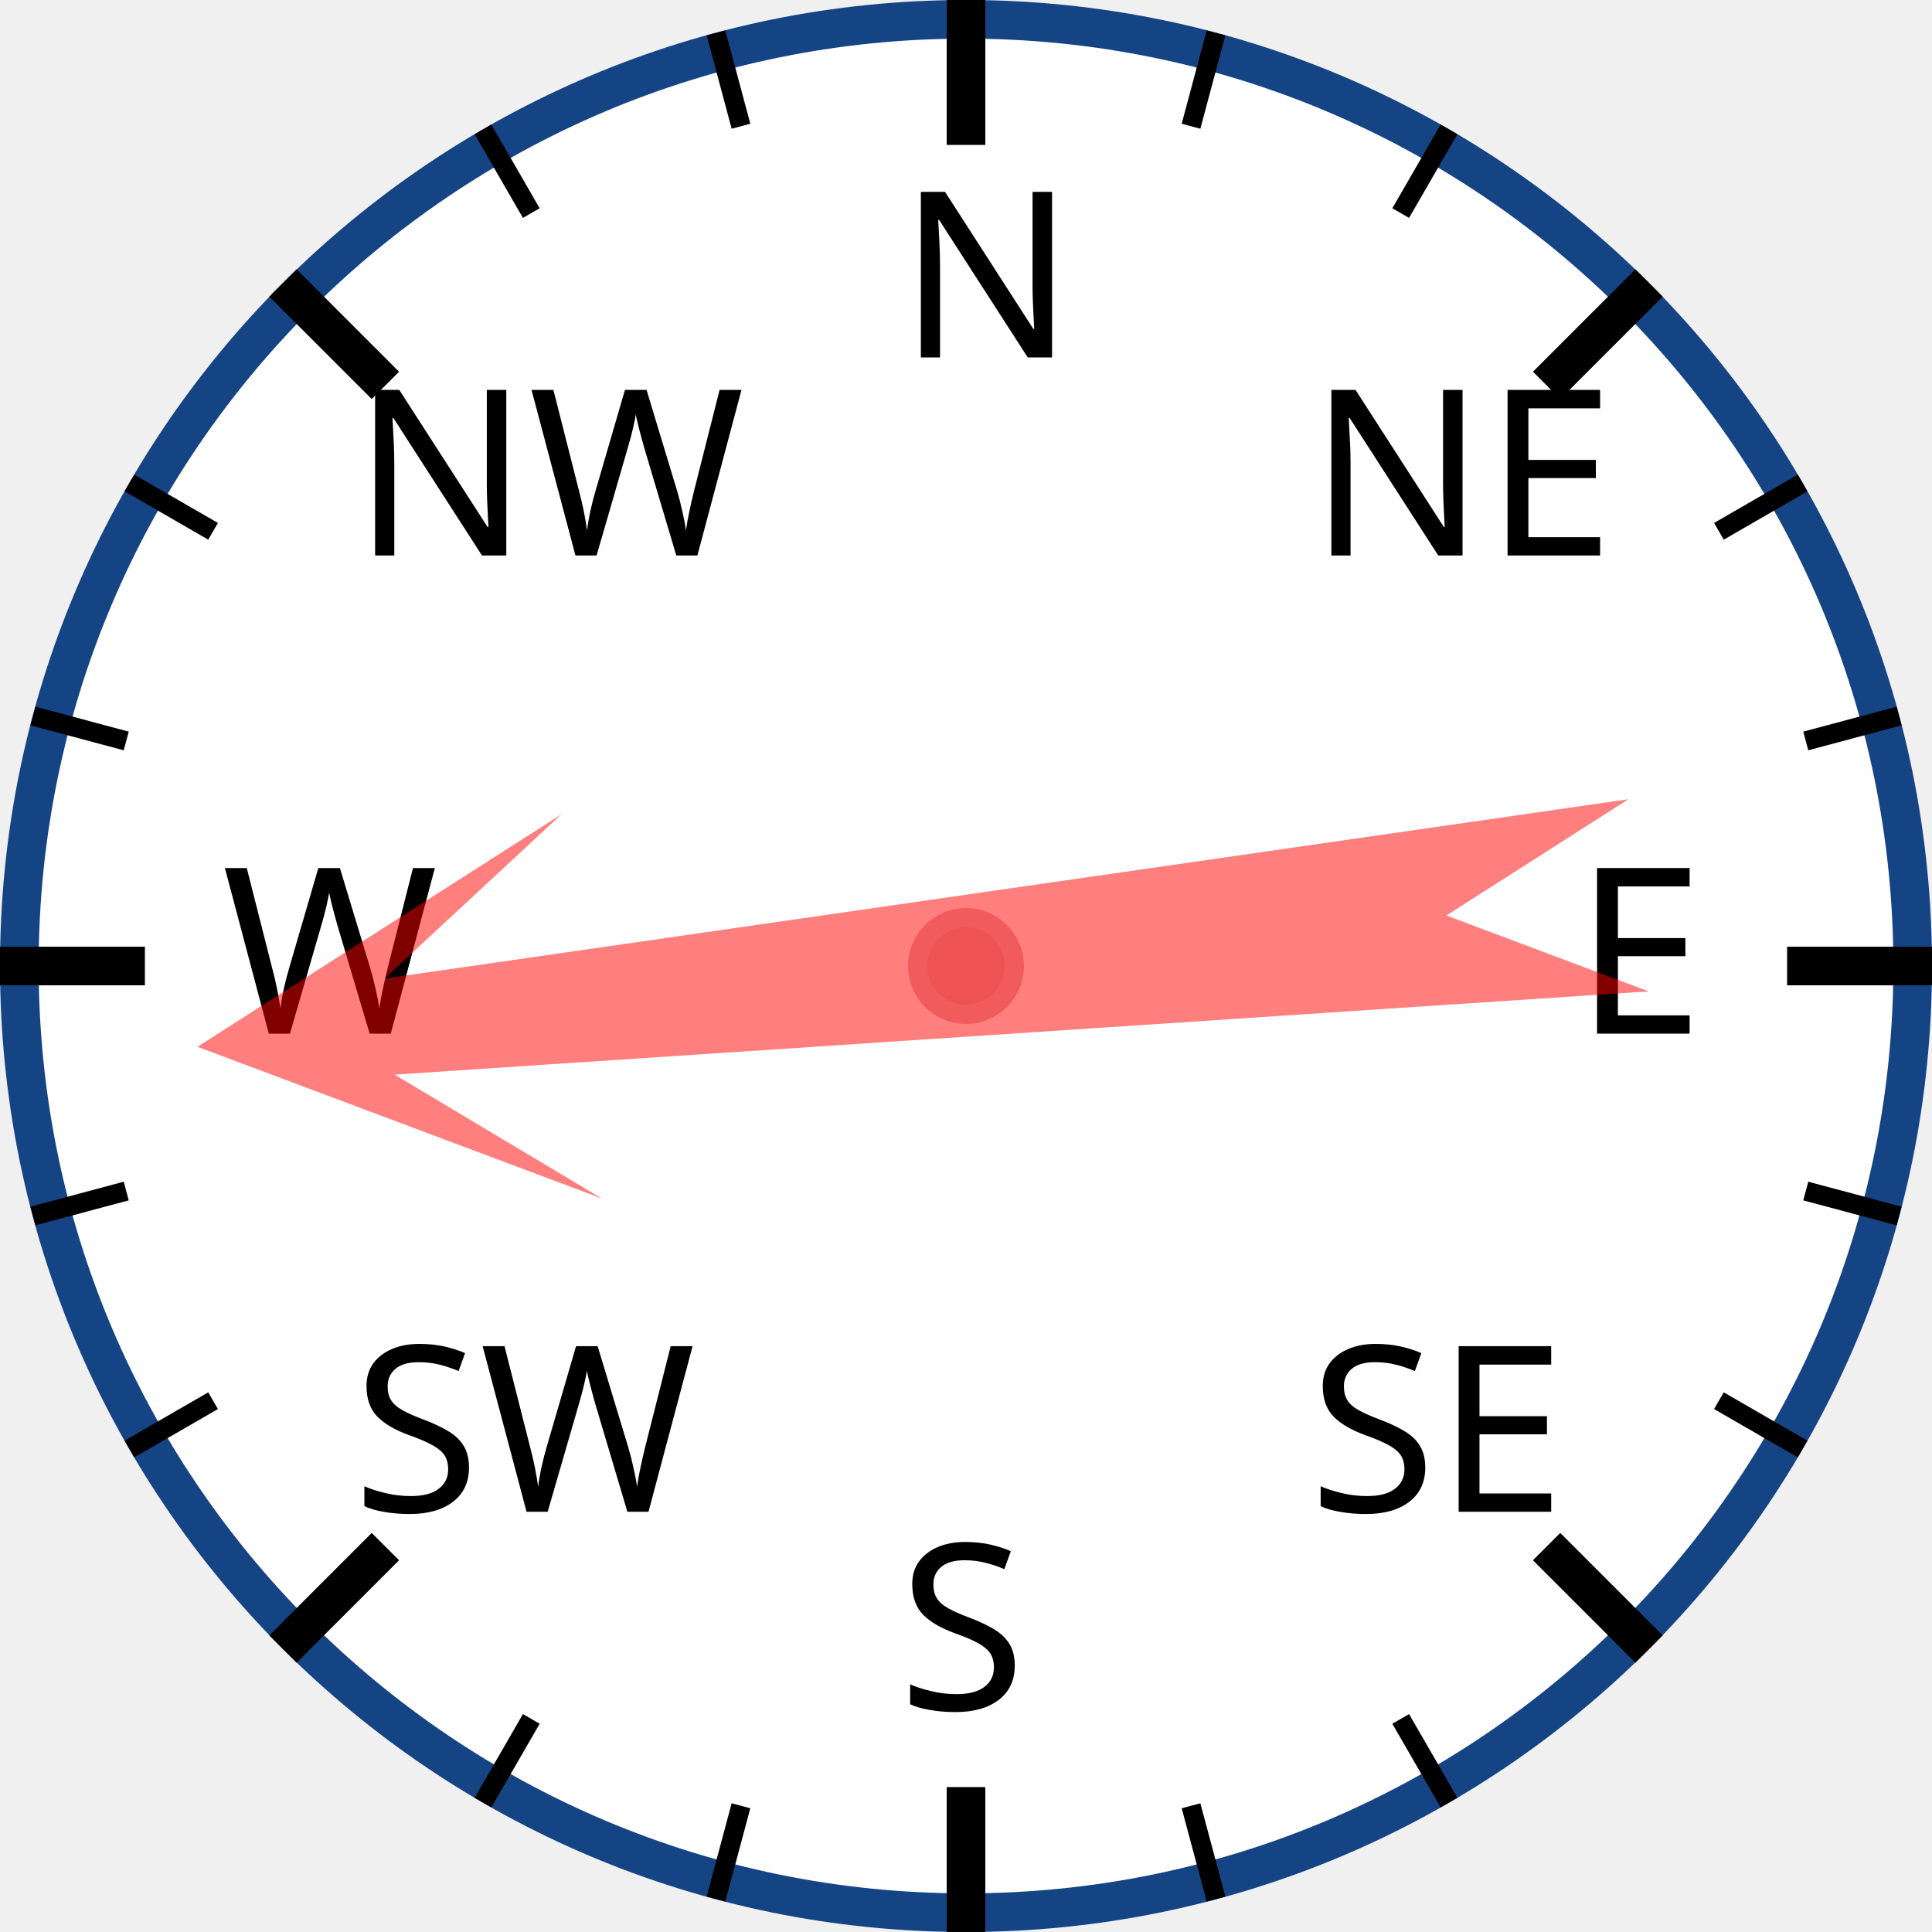
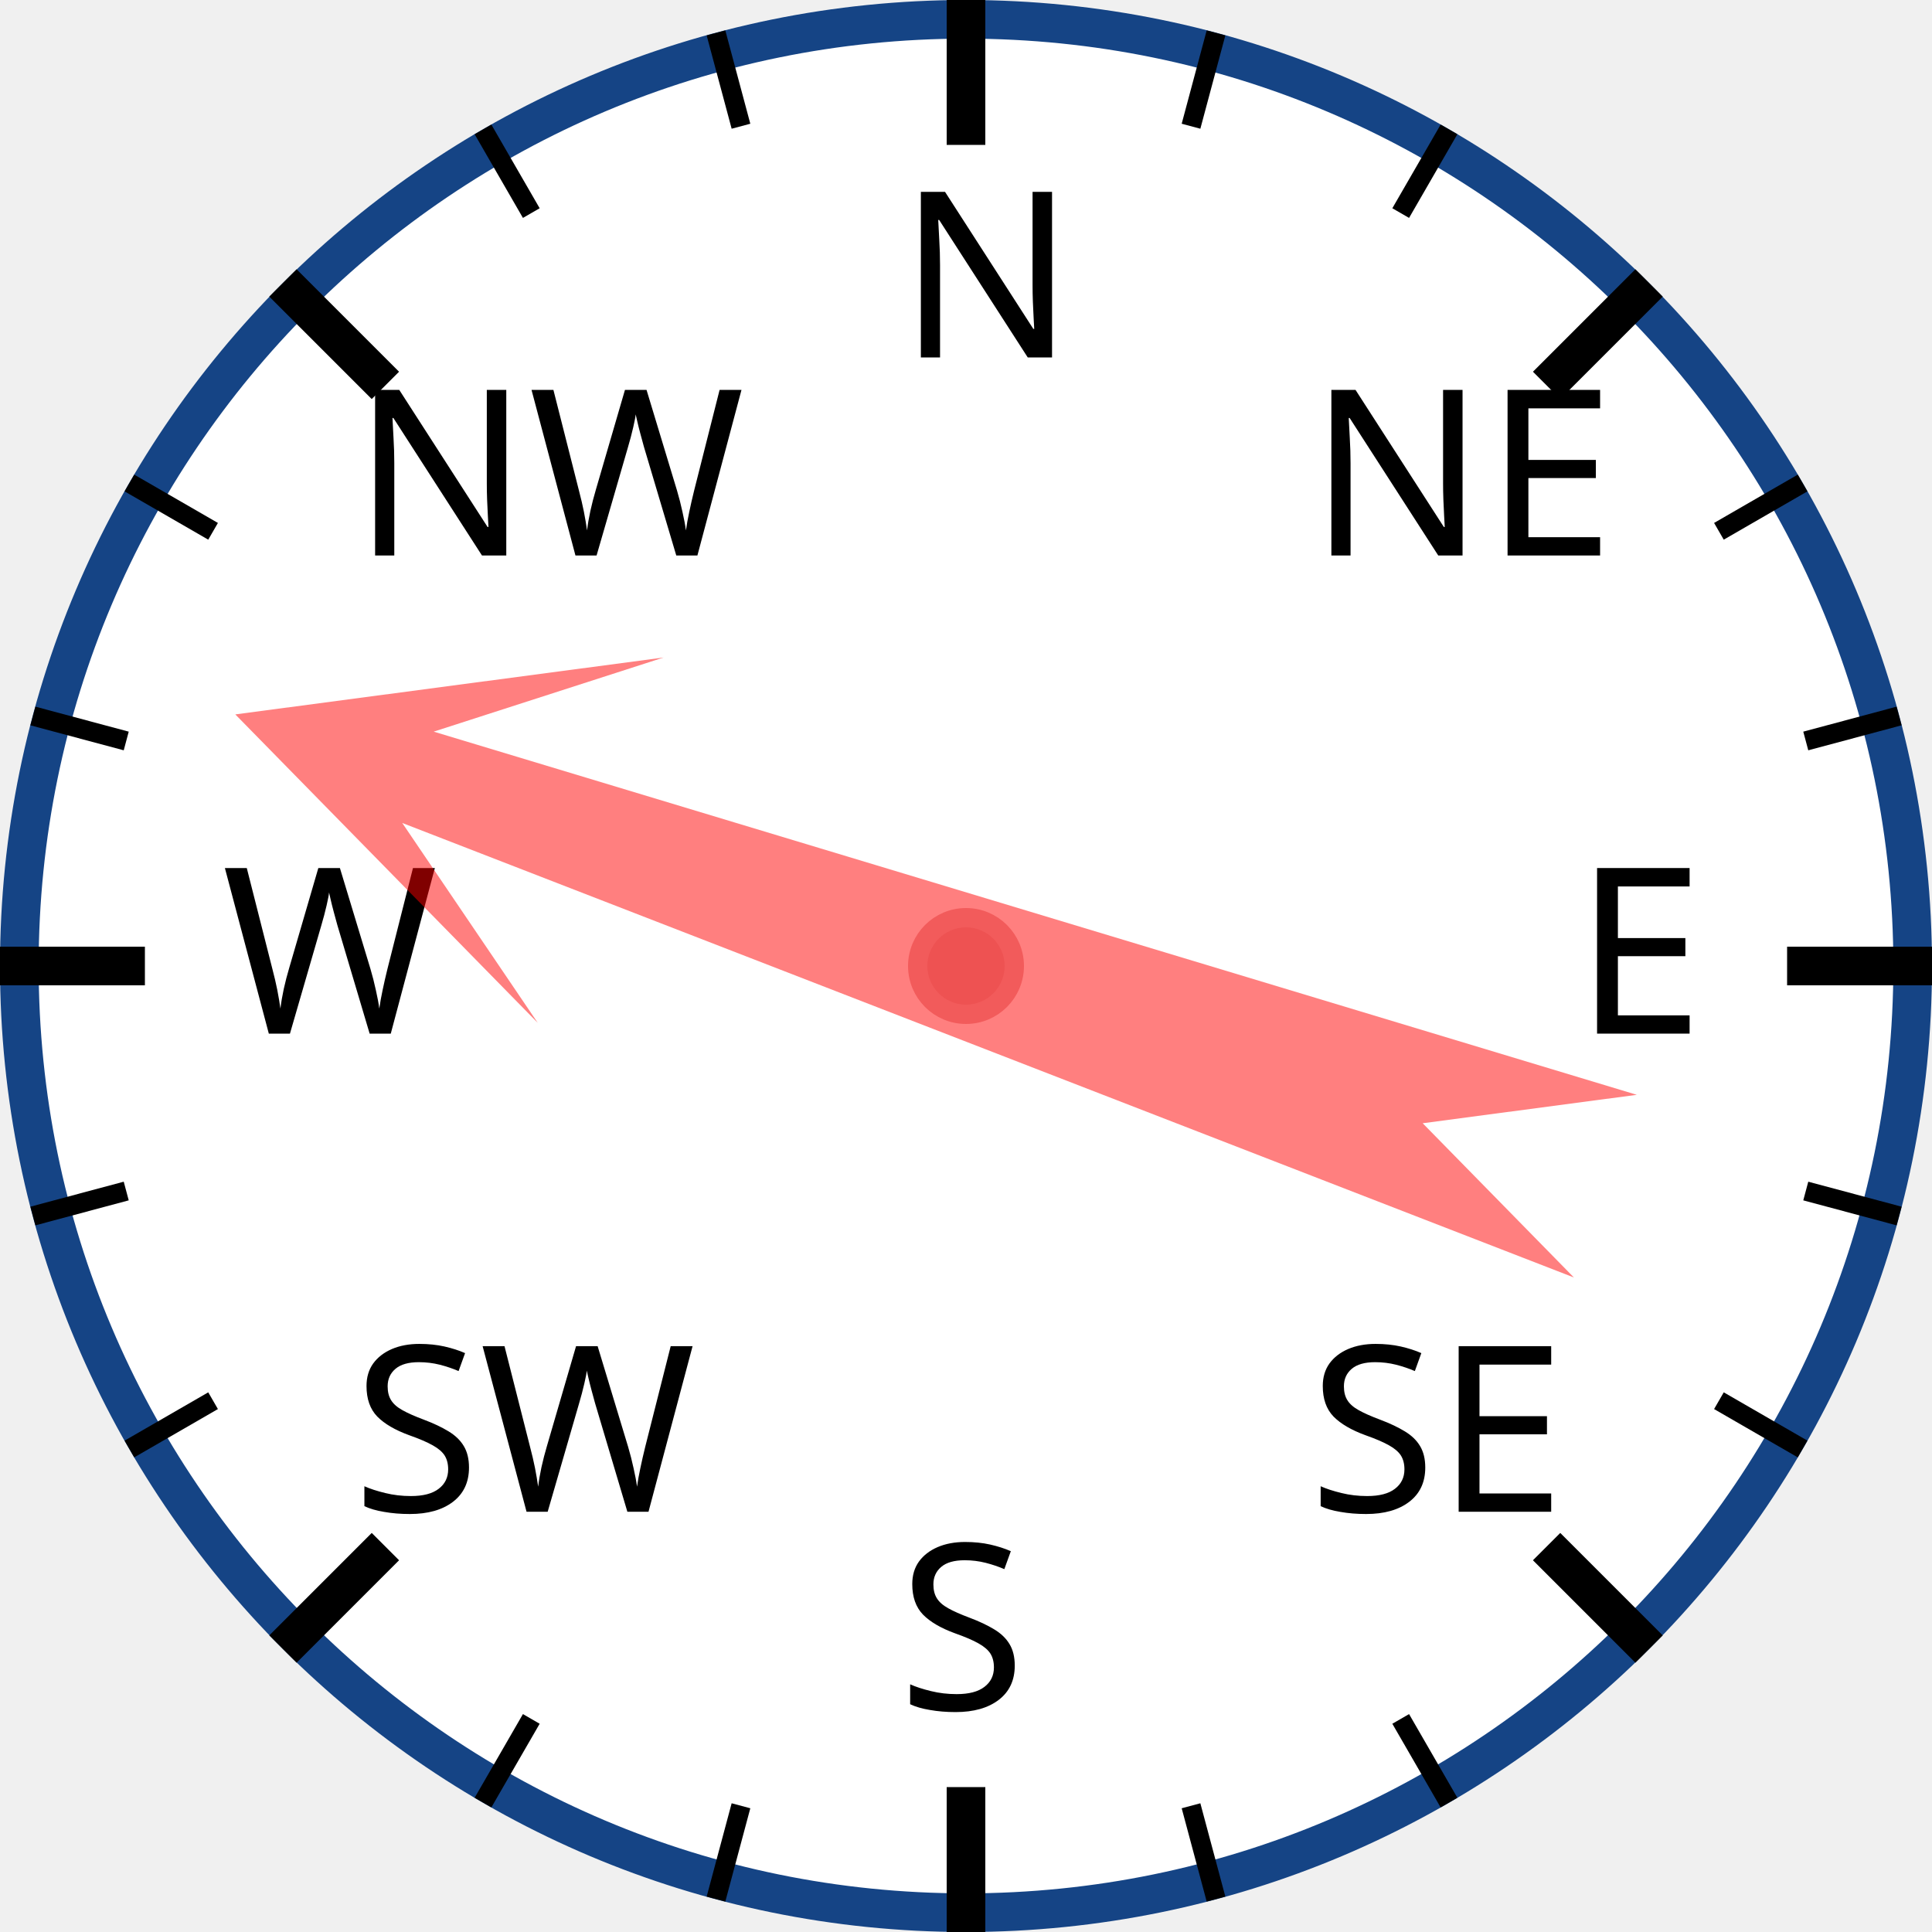
<svg xmlns="http://www.w3.org/2000/svg" width="120px" height="120px" viewBox="0 0 200 200">
  <circle cx="100" cy="100" r="98" style="fill: white; stroke: #154485; stroke-width: 4;" />
  <text x="93.0" y="37.0" style="font-family: sans-serif; font-size: 18pt;">N</text>
  <line x1="100.0" y1="0.0" x2="100.0" y2="15.0" style="stroke: black; stroke-width: 4;" />
  <line x1="74.118" y1="3.407" x2="76.706" y2="13.067" style="stroke: black; stroke-width: 2;" />
  <line x1="50" y1="13.397" x2="55" y2="22.058" style="stroke: black; stroke-width: 2;" />
  <text x="36.503" y="57.503" style="font-family: sans-serif; font-size: 18pt;">NW</text>
  <line x1="29.289" y1="29.289" x2="39.896" y2="39.896" style="stroke: black; stroke-width: 4;" />
  <line x1="13.397" y1="50" x2="22.058" y2="55" style="stroke: black; stroke-width: 2;" />
  <line x1="3.407" y1="74.118" x2="13.067" y2="76.706" style="stroke: black; stroke-width: 2;" />
  <text x="23.0" y="107.0" style="font-family: sans-serif; font-size: 18pt;">W</text>
  <line x1="0.0" y1="100.0" x2="15.0" y2="100.0" style="stroke: black; stroke-width: 4;" />
  <line x1="3.407" y1="125.882" x2="13.067" y2="123.294" style="stroke: black; stroke-width: 2;" />
  <line x1="13.397" y1="150" x2="22.058" y2="145" style="stroke: black; stroke-width: 2;" />
  <text x="36.503" y="156.497" style="font-family: sans-serif; font-size: 18pt;">SW</text>
  <line x1="29.289" y1="170.711" x2="39.896" y2="160.104" style="stroke: black; stroke-width: 4;" />
  <line x1="50" y1="186.603" x2="55" y2="177.942" style="stroke: black; stroke-width: 2;" />
  <line x1="74.118" y1="196.593" x2="76.706" y2="186.933" style="stroke: black; stroke-width: 2;" />
  <text x="93" y="177.0" style="font-family: sans-serif; font-size: 18pt;">S</text>
  <line x1="100" y1="200.0" x2="100" y2="185.0" style="stroke: black; stroke-width: 4;" />
  <line x1="125.882" y1="196.593" x2="123.294" y2="186.933" style="stroke: black; stroke-width: 2;" />
  <line x1="150.0" y1="186.603" x2="145.0" y2="177.942" style="stroke: black; stroke-width: 2;" />
  <text x="135.497" y="156.497" style="font-family: sans-serif; font-size: 18pt;">SE</text>
  <line x1="170.711" y1="170.711" x2="160.104" y2="160.104" style="stroke: black; stroke-width: 4;" />
  <line x1="186.603" y1="150" x2="177.942" y2="145" style="stroke: black; stroke-width: 2;" />
  <line x1="196.593" y1="125.882" x2="186.933" y2="123.294" style="stroke: black; stroke-width: 2;" />
  <text x="163.0" y="107" style="font-family: sans-serif; font-size: 18pt;">E</text>
  <line x1="200.0" y1="100" x2="185.0" y2="100" style="stroke: black; stroke-width: 4;" />
  <line x1="196.593" y1="74.118" x2="186.933" y2="76.706" style="stroke: black; stroke-width: 2;" />
  <line x1="186.603" y1="50" x2="177.942" y2="55" style="stroke: black; stroke-width: 2;" />
  <text x="135.497" y="57.503" style="font-family: sans-serif; font-size: 18pt;">NE</text>
  <line x1="170.711" y1="29.289" x2="160.104" y2="39.896" style="stroke: black; stroke-width: 4;" />
  <line x1="150" y1="13.397" x2="145" y2="22.058" style="stroke: black; stroke-width: 2;" />
  <line x1="125.882" y1="3.407" x2="123.294" y2="13.067" style="stroke: black; stroke-width: 2;" />
-   <polygon points="100 20 120 60 105 40 110 170 100 150 90 170 95 40 80 60" style="fill: red; fill-opacity: 0.5;" transform="rotate(264,100,100)" />
+   <polygon points="100 20 120 60 105 40 110 170 100 150 90 170 95 40 80 60" style="fill: red; fill-opacity: 0.5;" transform="rotate(289,100,100)" />
  <circle cx="100" cy="100" r="5" style="fill: #EE5252; stroke: #F25B5B; stroke-width: 2;" />
</svg>
